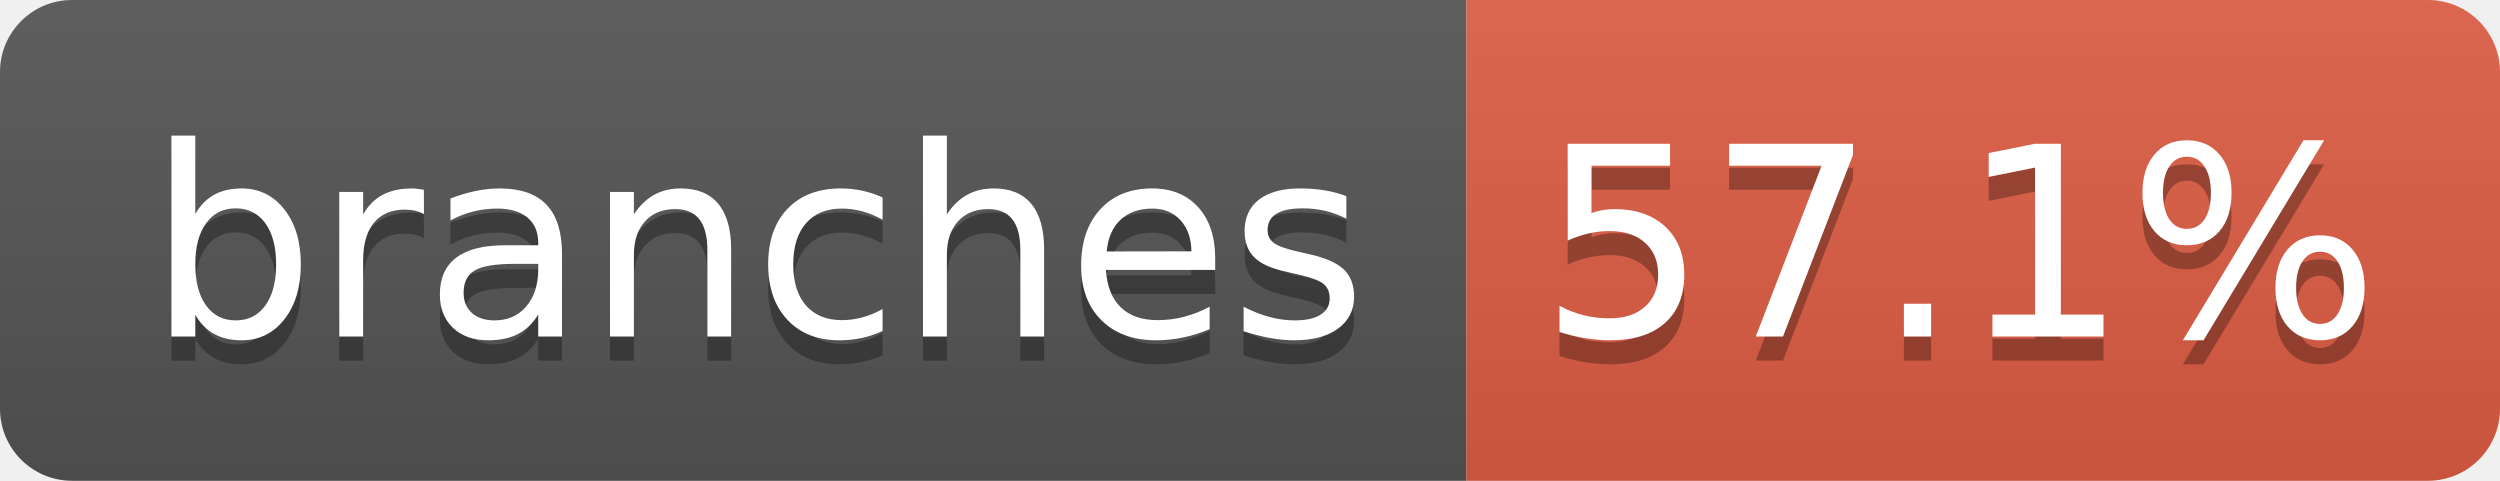
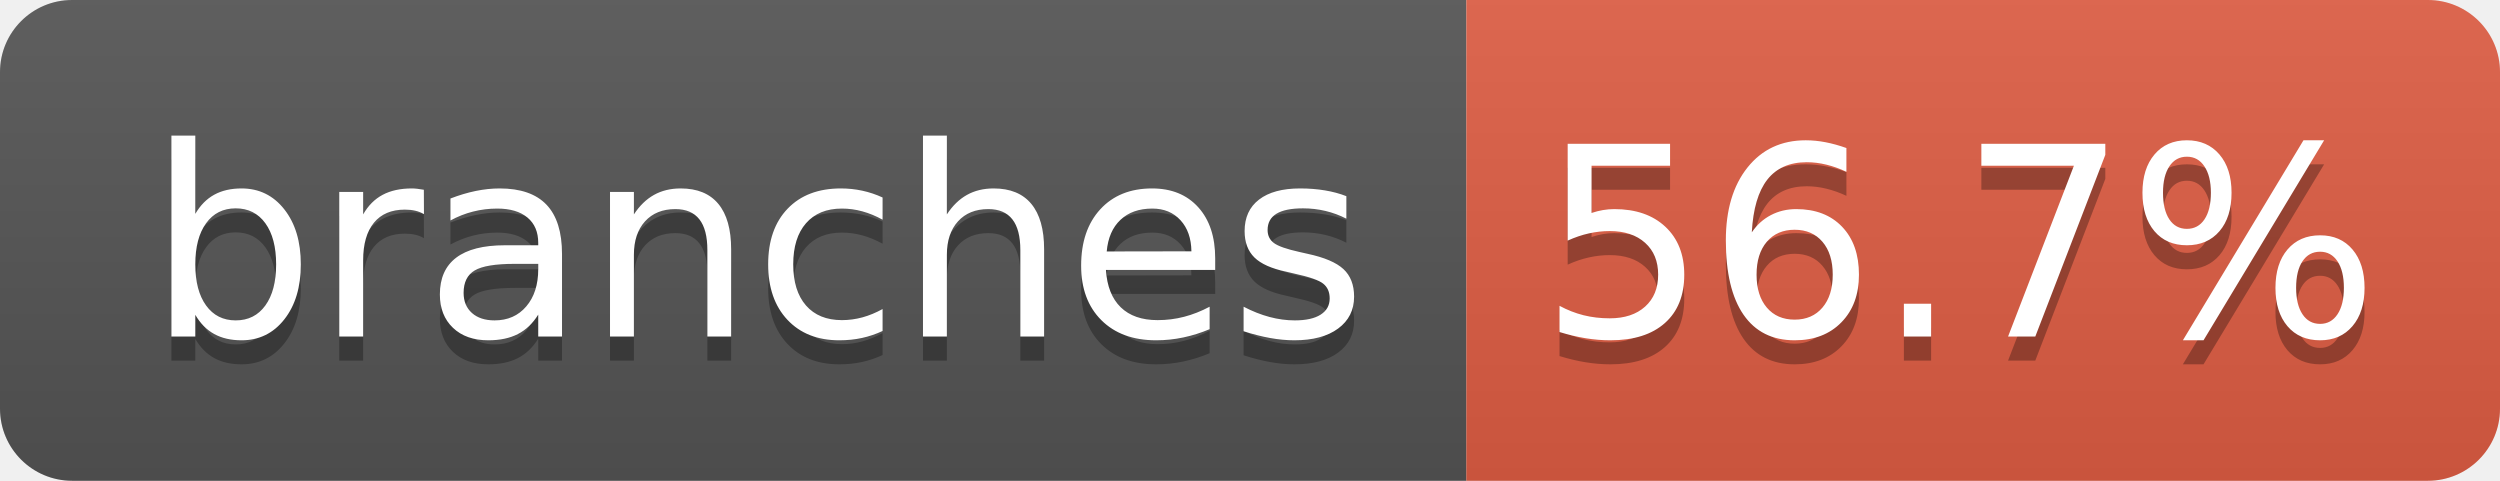
- <svg xmlns="http://www.w3.org/2000/svg" width="104" height="20" role="img" aria-label="branches: 57.1%">
+ <svg xmlns="http://www.w3.org/2000/svg" width="104" height="20" role="img" aria-label="branches: 56.7%">
  <linearGradient id="s" x2="0" y2="100%">
    <stop offset="0" stop-color="#bbb" stop-opacity=".1" />
    <stop offset="1" stop-opacity=".1" />
  </linearGradient>
  <clipPath id="r">
    <rect width="104" height="20" rx="3" fill="#fff" />
  </clipPath>
  <g clip-path="url(#r)">
    <rect width="61" height="20" fill="#555" />
    <rect x="61" width="43" height="20" fill="#e05d44" />
    <rect width="104" height="20" fill="url(#s)" />
  </g>
  <g fill="#fff" text-anchor="middle" font-family="Verdana,Geneva,DejaVu Sans,sans-serif" text-rendering="geometricPrecision" font-size="110">
    <text aria-hidden="true" x="315" y="150" fill="#010101" fill-opacity=".3" transform="scale(.1)" textLength="510">branches</text>
    <text x="315" y="140" transform="scale(.1)" fill="#fff" textLength="510">branches</text>
-     <text aria-hidden="true" x="815" y="150" fill="#010101" fill-opacity=".3" transform="scale(.1)" textLength="330">57.1%</text>
-     <text x="815" y="140" transform="scale(.1)" fill="#fff" textLength="330">57.1%</text>
+     <text aria-hidden="true" x="815" y="150" fill="#010101" fill-opacity=".3" transform="scale(.1)" textLength="330">56.7%</text>
+     <text x="815" y="140" transform="scale(.1)" fill="#fff" textLength="330">56.7%</text>
  </g>
</svg>
